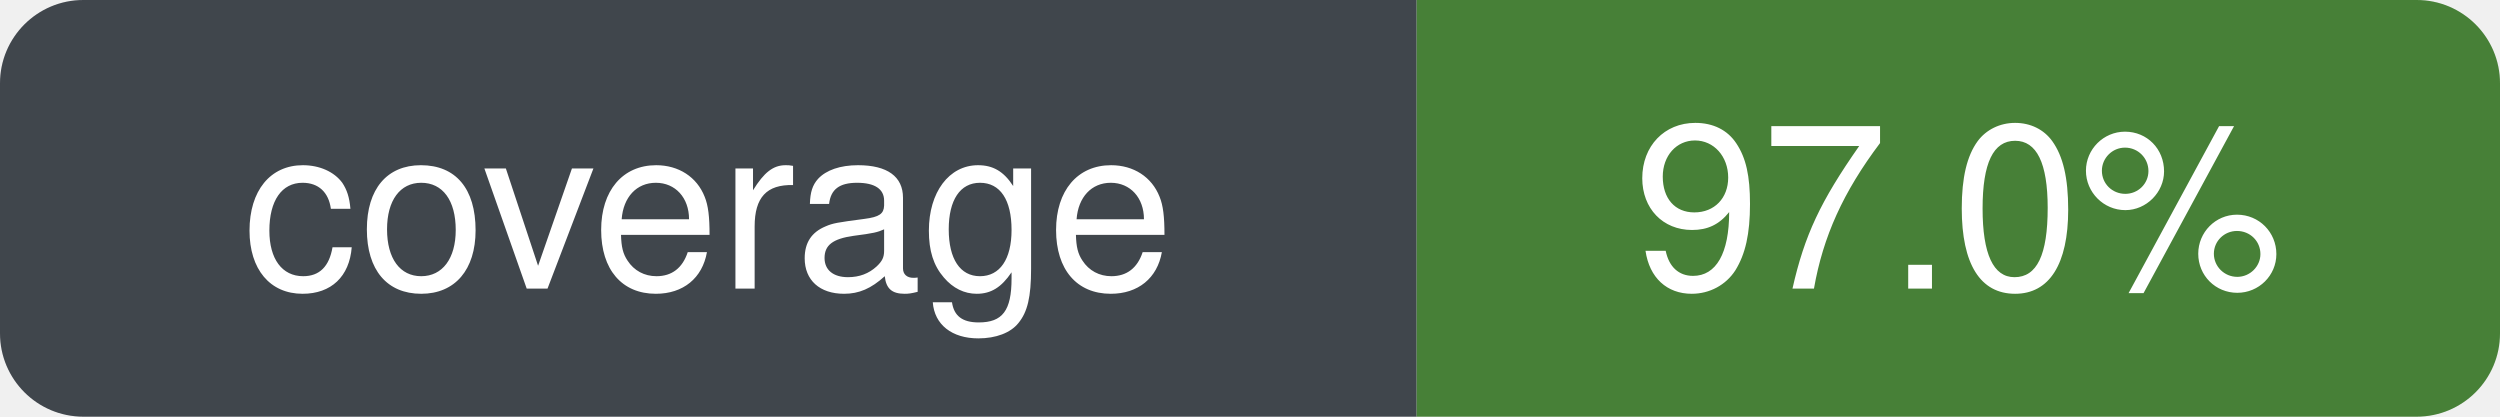
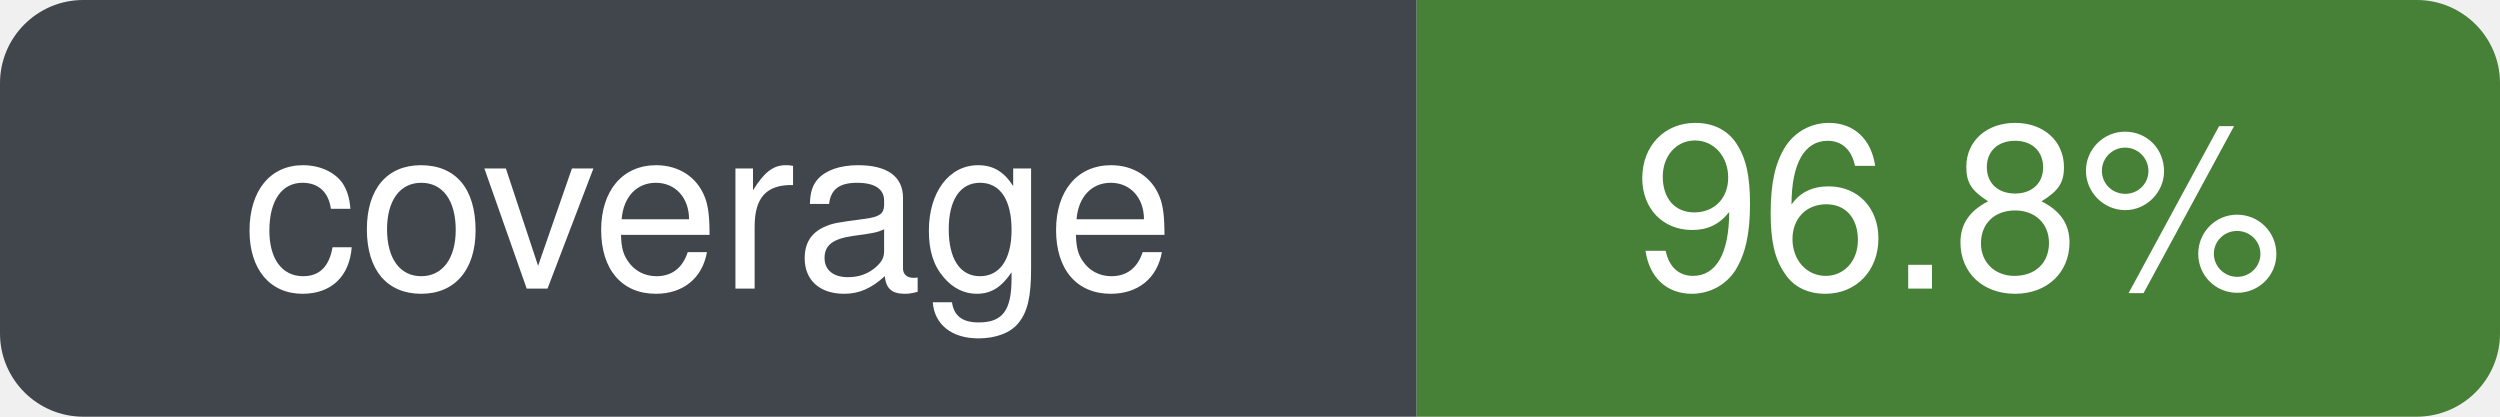
- <svg xmlns="http://www.w3.org/2000/svg" width="120" height="20" role="img" aria-label="coverage: 97.0%" viewBox="0 0 120 20">
+ <svg xmlns="http://www.w3.org/2000/svg" width="120" height="20" role="img" aria-label="coverage: 96.8%" viewBox="0 0 120 20">
  <defs>
    <clipPath id="badge-clip">
      <rect width="120" height="20" rx="4" ry="4" />
    </clipPath>
  </defs>
  <g clip-path="url(#badge-clip)">
    <rect width="68" height="20" fill="#30363d" />
    <rect x="68" width="52" height="20" fill="#377526" />
    <rect width="120" height="20" fill="#ffffff" opacity="0.08" />
  </g>
  <g font-family="-apple-system, BlinkMacSystemFont, Segoe UI, Helvetica, Arial, sans-serif" font-size="11" fill="#ffffff" text-anchor="middle">
    <text x="34" y="50%" dy="0.35em" xml:space="preserve">coverage</text>
-     <text x="94" y="50%" dy="0.35em" xml:space="preserve">97.0%</text>
+     <text x="94" y="50%" dy="0.35em" xml:space="preserve">96.8%</text>
  </g>
</svg>
